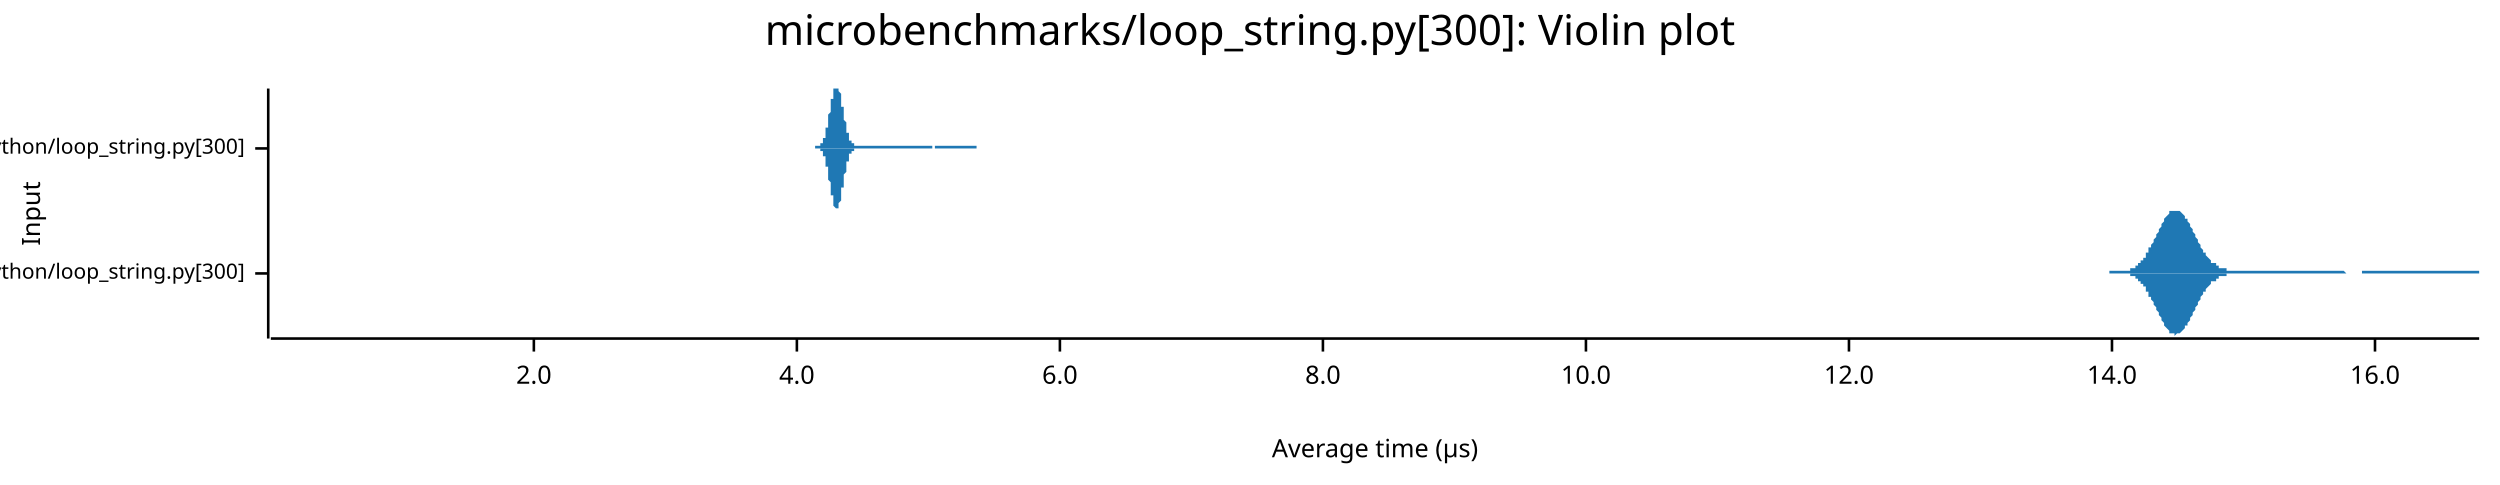
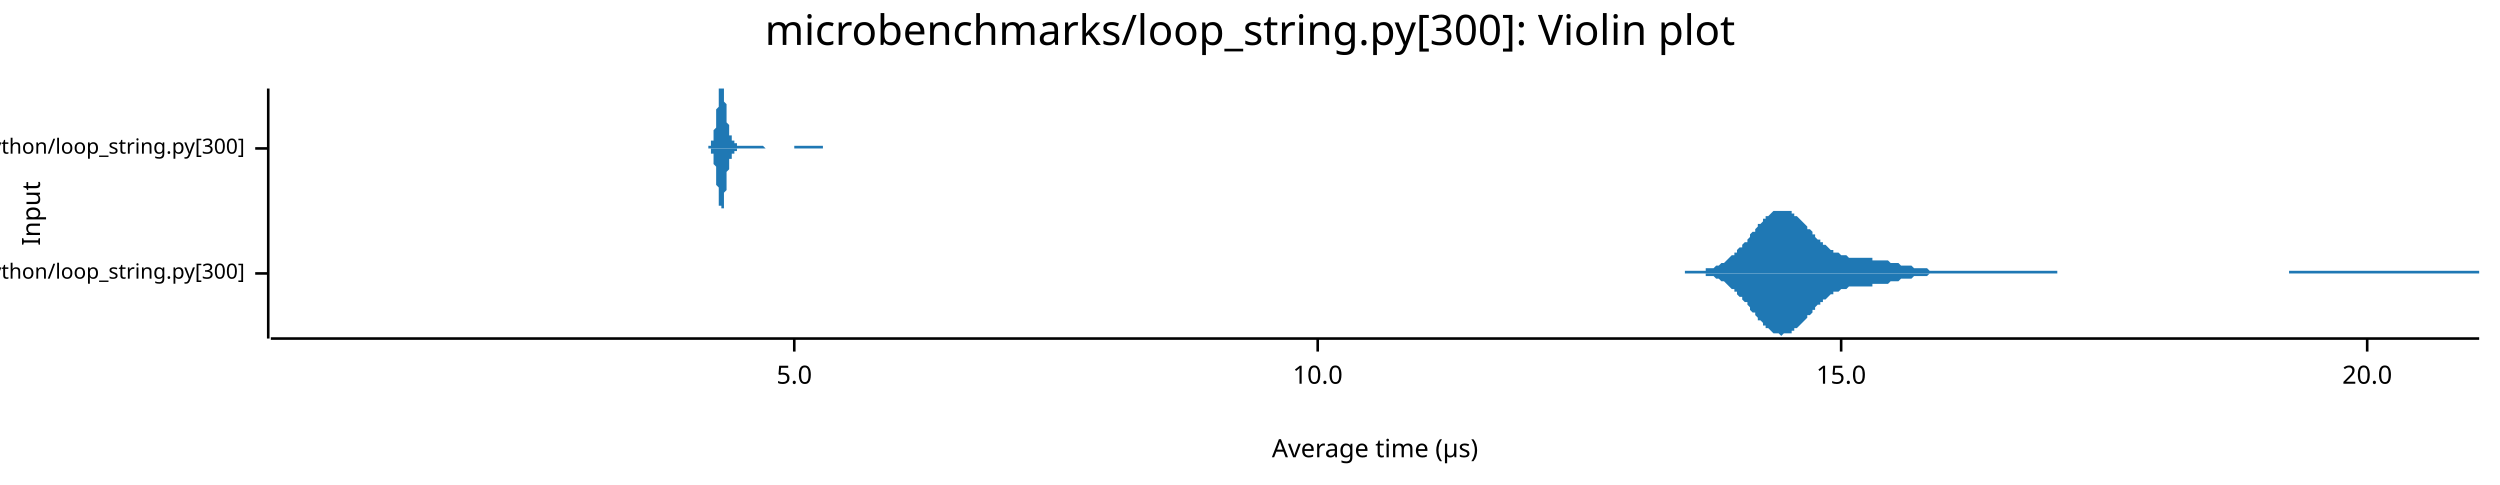
<svg xmlns="http://www.w3.org/2000/svg" width="960" height="186" viewBox="0 0 960 186">
  <text x="480" y="5" dy="0.76em" text-anchor="middle" font-family="sans-serif" font-size="16.129" opacity="1" fill="#000000">
microbenchmarks/loop_string.py[300]: Violin plot
</text>
  <text x="8" y="82" dy="0.76em" text-anchor="middle" font-family="sans-serif" font-size="9.677" opacity="1" fill="#000000" transform="rotate(270, 8, 82)">
Input
</text>
  <text x="528" y="178" dy="-0.5ex" text-anchor="middle" font-family="sans-serif" font-size="9.677" opacity="1" fill="#000000">
Average time (µs)
</text>
  <polyline fill="none" opacity="1" stroke="#000000" stroke-width="1" points="103,34 103,130 " />
  <text x="94" y="105" dy="0.5ex" text-anchor="end" font-family="sans-serif" font-size="8.065" opacity="1" fill="#000000">
microbenchmarks/rustpython/loop_string.py[300]
</text>
  <polyline fill="none" opacity="1" stroke="#000000" stroke-width="1" points="98,105 103,105 " />
  <text x="94" y="57" dy="0.5ex" text-anchor="end" font-family="sans-serif" font-size="8.065" opacity="1" fill="#000000">
microbenchmarks/cpython/loop_string.py[300]
</text>
  <polyline fill="none" opacity="1" stroke="#000000" stroke-width="1" points="98,57 103,57 " />
  <polyline fill="none" opacity="1" stroke="#000000" stroke-width="1" points="104,130 952,130 " />
-   <text x="205" y="140" dy="0.76em" text-anchor="middle" font-family="sans-serif" font-size="9.677" opacity="1" fill="#000000">
- 2.0
+   <text x="305" y="140" dy="0.76em" text-anchor="middle" font-family="sans-serif" font-size="9.677" opacity="1" fill="#000000">
+ 5.0
</text>
-   <polyline fill="none" opacity="1" stroke="#000000" stroke-width="1" points="205,130 205,135 " />
-   <text x="306" y="140" dy="0.76em" text-anchor="middle" font-family="sans-serif" font-size="9.677" opacity="1" fill="#000000">
- 4.0
- </text>
-   <polyline fill="none" opacity="1" stroke="#000000" stroke-width="1" points="306,130 306,135 " />
-   <text x="407" y="140" dy="0.76em" text-anchor="middle" font-family="sans-serif" font-size="9.677" opacity="1" fill="#000000">
- 6.0
- </text>
-   <polyline fill="none" opacity="1" stroke="#000000" stroke-width="1" points="407,130 407,135 " />
-   <text x="508" y="140" dy="0.76em" text-anchor="middle" font-family="sans-serif" font-size="9.677" opacity="1" fill="#000000">
- 8.0
- </text>
-   <polyline fill="none" opacity="1" stroke="#000000" stroke-width="1" points="508,130 508,135 " />
-   <text x="609" y="140" dy="0.76em" text-anchor="middle" font-family="sans-serif" font-size="9.677" opacity="1" fill="#000000">
+   <polyline fill="none" opacity="1" stroke="#000000" stroke-width="1" points="305,130 305,135 " />
+   <text x="506" y="140" dy="0.76em" text-anchor="middle" font-family="sans-serif" font-size="9.677" opacity="1" fill="#000000">
10.0
</text>
-   <polyline fill="none" opacity="1" stroke="#000000" stroke-width="1" points="609,130 609,135 " />
-   <text x="710" y="140" dy="0.76em" text-anchor="middle" font-family="sans-serif" font-size="9.677" opacity="1" fill="#000000">
- 12.0
+   <polyline fill="none" opacity="1" stroke="#000000" stroke-width="1" points="506,130 506,135 " />
+   <text x="707" y="140" dy="0.76em" text-anchor="middle" font-family="sans-serif" font-size="9.677" opacity="1" fill="#000000">
+ 15.0
</text>
-   <polyline fill="none" opacity="1" stroke="#000000" stroke-width="1" points="710,130 710,135 " />
-   <text x="811" y="140" dy="0.76em" text-anchor="middle" font-family="sans-serif" font-size="9.677" opacity="1" fill="#000000">
- 14.0
+   <polyline fill="none" opacity="1" stroke="#000000" stroke-width="1" points="707,130 707,135 " />
+   <text x="909" y="140" dy="0.76em" text-anchor="middle" font-family="sans-serif" font-size="9.677" opacity="1" fill="#000000">
+ 20.0
</text>
-   <polyline fill="none" opacity="1" stroke="#000000" stroke-width="1" points="811,130 811,135 " />
-   <text x="912" y="140" dy="0.76em" text-anchor="middle" font-family="sans-serif" font-size="9.677" opacity="1" fill="#000000">
- 16.0
- </text>
-   <polyline fill="none" opacity="1" stroke="#000000" stroke-width="1" points="912,130 912,135 " />
-   <polygon opacity="1" fill="#1F78B4" points="810,104 810,104 810,104 810,104 811,104 811,104 811,104 812,104 812,104 812,104 812,104 813,104 813,104 813,104 814,104 814,104 814,104 814,104 815,104 815,104 815,104 816,104 816,104 816,104 816,104 817,104 817,104 817,104 818,104 818,103 818,103 818,103 819,103 819,103 819,103 820,103 820,102 820,102 820,102 821,102 821,101 821,101 822,101 822,101 822,100 822,100 823,100 823,99 823,99 824,99 824,98 824,98 824,97 825,97 825,96 825,96 825,95 826,95 826,94 826,94 827,93 827,93 827,92 827,92 828,91 828,90 828,90 829,89 829,89 829,88 829,88 830,87 830,86 830,86 831,85 831,85 831,84 831,84 832,83 832,83 832,83 833,82 833,82 833,82 833,81 834,81 834,81 834,81 835,81 835,81 835,81 835,81 836,81 836,81 836,81 837,81 837,81 837,81 837,81 838,82 838,82 838,82 839,83 839,83 839,83 839,84 840,84 840,85 840,85 841,86 841,86 841,87 841,87 842,88 842,89 842,89 843,90 843,90 843,91 843,91 844,92 844,93 844,93 845,94 845,94 845,95 845,95 846,96 846,96 846,97 847,97 847,97 847,98 847,98 848,99 848,99 848,99 849,100 849,100 849,100 849,101 850,101 850,101 850,101 851,101 851,102 851,102 851,102 852,102 852,102 852,103 853,103 853,103 853,103 853,103 854,103 854,103 854,103 855,103 855,103 855,104 855,104 856,104 856,104 856,104 856,104 857,104 857,104 857,104 858,104 858,104 858,104 858,104 859,104 859,104 859,104 860,104 860,104 860,104 860,104 861,104 861,104 861,104 862,104 862,104 862,104 862,104 863,104 863,104 863,104 864,104 864,104 864,104 864,104 865,104 865,104 865,104 866,104 866,104 866,104 866,104 867,104 867,104 867,104 868,104 868,104 868,104 868,104 869,104 869,104 869,104 870,104 870,104 870,104 870,104 871,104 871,104 871,104 872,104 872,104 872,104 872,104 873,104 873,104 873,104 874,104 874,104 874,104 874,104 875,104 875,104 875,104 876,104 876,104 876,104 876,104 877,104 877,104 877,104 878,104 878,104 878,104 878,104 879,104 879,104 879,104 880,104 880,104 880,104 880,104 881,104 881,104 881,104 882,104 882,104 882,104 882,104 883,104 883,104 883,104 884,104 884,104 884,104 884,104 885,104 885,104 885,104 886,104 886,104 886,104 886,104 887,104 887,104 887,104 888,104 888,104 888,104 888,104 889,104 889,104 889,104 889,104 890,104 890,104 890,104 891,104 891,104 891,104 891,104 892,104 892,104 892,104 893,104 893,104 893,104 893,104 894,104 894,104 894,104 895,104 895,104 895,104 895,104 896,104 896,104 896,104 897,104 897,104 897,104 897,104 898,104 898,104 898,104 899,104 899,104 899,104 899,104 900,104 900,104 900,104 901,105 901,105 901,105 901,105 902,105 902,105 902,105 903,105 903,105 903,105 903,105 904,105 904,105 904,105 905,105 905,105 905,105 905,105 906,105 906,105 906,105 907,105 907,104 907,104 907,104 908,104 908,104 908,104 909,104 909,104 909,104 909,104 910,104 910,104 910,104 911,104 911,104 911,104 911,104 912,104 912,104 912,104 913,104 913,104 913,104 913,104 914,104 914,104 914,104 915,104 915,104 915,104 915,104 916,104 916,104 916,104 917,104 917,104 917,104 917,104 918,104 918,104 918,104 919,104 919,104 919,104 919,104 920,104 920,104 920,104 920,104 921,104 921,104 921,104 922,104 922,104 922,104 922,104 923,104 923,104 923,104 924,104 924,104 924,104 924,104 925,104 925,104 925,104 926,104 926,104 926,104 926,104 927,104 927,104 927,104 928,104 928,104 928,104 928,104 929,104 929,104 929,104 930,104 930,104 930,104 930,104 931,104 931,104 931,104 932,104 932,104 932,104 932,104 933,104 933,104 933,104 934,104 934,104 934,104 934,104 935,104 935,104 935,104 936,104 936,104 936,104 936,104 937,104 937,104 937,104 938,104 938,104 938,104 938,104 939,104 939,104 939,104 940,104 940,104 940,104 940,104 941,104 941,104 941,104 942,104 942,104 942,104 942,104 943,104 943,104 943,104 944,104 944,104 944,104 944,104 945,104 945,104 945,104 946,104 946,104 946,104 946,104 947,104 947,104 947,104 948,104 948,104 948,104 948,104 949,104 949,104 949,104 950,104 950,104 950,104 950,104 951,104 951,104 951,104 952,104 952,105 810,105 " />
-   <polygon opacity="1" fill="#1F78B4" points="810,105 810,105 810,105 810,105 811,105 811,105 811,105 812,105 812,105 812,105 812,105 813,105 813,105 813,105 814,105 814,105 814,105 814,105 815,105 815,105 815,105 816,105 816,105 816,105 816,105 817,105 817,105 817,105 818,105 818,106 818,106 818,106 819,106 819,106 819,106 820,106 820,107 820,107 820,107 821,107 821,108 821,108 822,108 822,108 822,109 822,109 823,109 823,110 823,110 824,110 824,111 824,111 824,112 825,112 825,113 825,113 825,114 826,114 826,115 826,115 827,116 827,116 827,117 827,117 828,118 828,119 828,119 829,120 829,120 829,121 829,121 830,122 830,123 830,123 831,124 831,124 831,125 831,125 832,126 832,126 832,126 833,127 833,127 833,127 833,128 834,128 834,128 834,128 835,128 835,128 835,128 835,129 836,128 836,128 836,128 837,128 837,128 837,128 837,128 838,127 838,127 838,127 839,126 839,126 839,126 839,125 840,125 840,124 840,124 841,123 841,123 841,122 841,122 842,121 842,120 842,120 843,119 843,119 843,118 843,118 844,117 844,116 844,116 845,115 845,115 845,114 845,114 846,113 846,113 846,112 847,112 847,112 847,111 847,111 848,110 848,110 848,110 849,109 849,109 849,109 849,108 850,108 850,108 850,108 851,108 851,107 851,107 851,107 852,107 852,107 852,106 853,106 853,106 853,106 853,106 854,106 854,106 854,106 855,106 855,106 855,105 855,105 856,105 856,105 856,105 856,105 857,105 857,105 857,105 858,105 858,105 858,105 858,105 859,105 859,105 859,105 860,105 860,105 860,105 860,105 861,105 861,105 861,105 862,105 862,105 862,105 862,105 863,105 863,105 863,105 864,105 864,105 864,105 864,105 865,105 865,105 865,105 866,105 866,105 866,105 866,105 867,105 867,105 867,105 868,105 868,105 868,105 868,105 869,105 869,105 869,105 870,105 870,105 870,105 870,105 871,105 871,105 871,105 872,105 872,105 872,105 872,105 873,105 873,105 873,105 874,105 874,105 874,105 874,105 875,105 875,105 875,105 876,105 876,105 876,105 876,105 877,105 877,105 877,105 878,105 878,105 878,105 878,105 879,105 879,105 879,105 880,105 880,105 880,105 880,105 881,105 881,105 881,105 882,105 882,105 882,105 882,105 883,105 883,105 883,105 884,105 884,105 884,105 884,105 885,105 885,105 885,105 886,105 886,105 886,105 886,105 887,105 887,105 887,105 888,105 888,105 888,105 888,105 889,105 889,105 889,105 889,105 890,105 890,105 890,105 891,105 891,105 891,105 891,105 892,105 892,105 892,105 893,105 893,105 893,105 893,105 894,105 894,105 894,105 895,105 895,105 895,105 895,105 896,105 896,105 896,105 897,105 897,105 897,105 897,105 898,105 898,105 898,105 899,105 899,105 899,105 899,105 900,105 900,105 900,105 901,105 901,105 901,105 901,105 902,105 902,105 902,105 903,105 903,105 903,105 903,105 904,105 904,105 904,105 905,105 905,105 905,105 905,105 906,105 906,105 906,105 907,105 907,105 907,105 907,105 908,105 908,105 908,105 909,105 909,105 909,105 909,105 910,105 910,105 910,105 911,105 911,105 911,105 911,105 912,105 912,105 912,105 913,105 913,105 913,105 913,105 914,105 914,105 914,105 915,105 915,105 915,105 915,105 916,105 916,105 916,105 917,105 917,105 917,105 917,105 918,105 918,105 918,105 919,105 919,105 919,105 919,105 920,105 920,105 920,105 920,105 921,105 921,105 921,105 922,105 922,105 922,105 922,105 923,105 923,105 923,105 924,105 924,105 924,105 924,105 925,105 925,105 925,105 926,105 926,105 926,105 926,105 927,105 927,105 927,105 928,105 928,105 928,105 928,105 929,105 929,105 929,105 930,105 930,105 930,105 930,105 931,105 931,105 931,105 932,105 932,105 932,105 932,105 933,105 933,105 933,105 934,105 934,105 934,105 934,105 935,105 935,105 935,105 936,105 936,105 936,105 936,105 937,105 937,105 937,105 938,105 938,105 938,105 938,105 939,105 939,105 939,105 940,105 940,105 940,105 940,105 941,105 941,105 941,105 942,105 942,105 942,105 942,105 943,105 943,105 943,105 944,105 944,105 944,105 944,105 945,105 945,105 945,105 946,105 946,105 946,105 946,105 947,105 947,105 947,105 948,105 948,105 948,105 948,105 949,105 949,105 949,105 950,105 950,105 950,105 950,105 951,105 951,105 951,105 952,105 952,105 810,105 " />
-   <polygon opacity="1" fill="#1F78B4" points="313,56 313,56 313,56 313,56 313,56 313,56 314,56 314,56 314,56 314,56 314,56 314,56 314,56 314,56 315,56 315,56 315,56 315,56 315,55 315,55 315,55 315,55 316,55 316,55 316,54 316,54 316,54 316,54 316,53 316,53 317,53 317,52 317,52 317,51 317,51 317,50 317,50 317,49 318,49 318,48 318,47 318,47 318,46 318,45 318,45 318,44 319,43 319,42 319,42 319,41 319,40 319,40 319,39 319,38 320,38 320,37 320,36 320,36 320,35 320,35 320,34 320,34 321,34 321,34 321,34 321,34 321,34 321,34 321,34 321,34 322,34 322,34 322,34 322,34 322,34 322,34 322,34 322,35 322,35 323,36 323,37 323,37 323,38 323,39 323,39 323,40 323,41 324,41 324,42 324,43 324,44 324,44 324,45 324,46 324,46 325,47 325,48 325,48 325,49 325,49 325,50 325,50 325,51 326,51 326,52 326,52 326,52 326,53 326,53 326,53 326,54 327,54 327,54 327,54 327,55 327,55 327,55 327,55 327,55 328,55 328,55 328,56 328,56 328,56 328,56 328,56 328,56 329,56 329,56 329,56 329,56 329,56 329,56 329,56 329,56 330,56 330,56 330,56 330,56 330,56 330,56 330,56 330,56 331,56 331,56 331,56 331,56 331,56 331,56 331,56 331,56 332,56 332,56 332,56 332,56 332,56 332,56 332,56 332,56 333,56 333,56 333,56 333,56 333,56 333,56 333,56 333,56 334,56 334,56 334,56 334,56 334,56 334,56 334,56 334,56 335,56 335,56 335,56 335,56 335,56 335,56 335,56 335,56 336,56 336,56 336,56 336,56 336,56 336,56 336,56 336,56 337,56 337,56 337,56 337,56 337,56 337,56 337,56 337,56 338,56 338,56 338,56 338,56 338,56 338,56 338,56 338,56 339,56 339,56 339,56 339,56 339,56 339,56 339,56 339,56 339,56 340,56 340,56 340,56 340,56 340,56 340,56 340,56 340,56 341,56 341,56 341,56 341,56 341,56 341,56 341,56 341,56 342,56 342,56 342,56 342,56 342,56 342,56 342,56 342,56 343,56 343,56 343,56 343,56 343,56 343,56 343,56 343,56 344,56 344,56 344,56 344,56 344,56 344,56 344,56 344,56 345,56 345,56 345,56 345,56 345,56 345,56 345,56 345,56 346,56 346,56 346,56 346,56 346,56 346,56 346,56 346,56 347,56 347,56 347,56 347,56 347,56 347,56 347,56 347,56 348,56 348,56 348,56 348,56 348,56 348,56 348,56 348,56 349,56 349,56 349,56 349,56 349,56 349,56 349,56 349,56 350,56 350,56 350,56 350,56 350,56 350,56 350,56 350,56 351,56 351,56 351,56 351,56 351,56 351,56 351,56 351,56 352,56 352,56 352,56 352,56 352,56 352,56 352,56 352,56 353,56 353,56 353,56 353,56 353,56 353,56 353,56 353,56 354,56 354,56 354,56 354,56 354,56 354,56 354,56 354,56 355,56 355,56 355,56 355,56 355,56 355,56 355,56 355,56 356,56 356,56 356,56 356,56 356,56 356,56 356,56 356,56 356,56 357,56 357,56 357,56 357,56 357,56 357,56 357,56 357,56 358,56 358,57 358,57 358,57 358,57 358,57 358,57 358,57 359,57 359,57 359,57 359,57 359,57 359,57 359,57 359,56 360,56 360,56 360,56 360,56 360,56 360,56 360,56 360,56 361,56 361,56 361,56 361,56 361,56 361,56 361,56 361,56 362,56 362,56 362,56 362,56 362,56 362,56 362,56 362,56 363,56 363,56 363,56 363,56 363,56 363,56 363,56 363,56 364,56 364,56 364,56 364,56 364,56 364,56 364,56 364,56 365,56 365,56 365,56 365,56 365,56 365,56 365,56 365,56 366,56 366,56 366,56 366,56 366,56 366,56 366,56 366,56 367,56 367,56 367,56 367,56 367,56 367,56 367,56 367,56 368,56 368,56 368,56 368,56 368,56 368,56 368,56 368,56 369,56 369,56 369,56 369,56 369,56 369,56 369,56 369,56 370,56 370,56 370,56 370,56 370,56 370,56 370,56 370,56 371,56 371,56 371,56 371,56 371,56 371,56 371,56 371,56 372,56 372,56 372,56 372,56 372,56 372,56 372,56 372,56 373,56 373,56 373,56 373,56 373,56 373,56 373,56 373,56 373,56 374,56 374,56 374,56 374,56 374,56 374,56 374,56 374,56 375,56 375,56 375,57 313,57 " />
-   <polygon opacity="1" fill="#1F78B4" points="313,57 313,57 313,57 313,57 313,57 313,57 314,57 314,57 314,57 314,57 314,57 314,57 314,57 314,57 315,57 315,57 315,57 315,57 315,58 315,58 315,58 315,58 316,58 316,58 316,59 316,59 316,59 316,59 316,60 316,60 317,60 317,61 317,61 317,62 317,62 317,63 317,63 317,64 318,64 318,65 318,66 318,66 318,67 318,68 318,68 318,69 319,70 319,71 319,71 319,72 319,73 319,73 319,74 319,75 320,75 320,76 320,77 320,77 320,78 320,78 320,79 320,79 321,80 321,80 321,80 321,80 321,80 321,80 321,81 321,80 322,80 322,80 322,80 322,80 322,79 322,79 322,79 322,78 322,78 323,77 323,76 323,76 323,75 323,74 323,74 323,73 323,72 324,72 324,71 324,70 324,69 324,69 324,68 324,67 324,67 325,66 325,66 325,65 325,64 325,64 325,63 325,63 325,62 326,62 326,61 326,61 326,61 326,60 326,60 326,60 326,59 327,59 327,59 327,59 327,58 327,58 327,58 327,58 327,58 328,58 328,58 328,57 328,57 328,57 328,57 328,57 328,57 329,57 329,57 329,57 329,57 329,57 329,57 329,57 329,57 330,57 330,57 330,57 330,57 330,57 330,57 330,57 330,57 331,57 331,57 331,57 331,57 331,57 331,57 331,57 331,57 332,57 332,57 332,57 332,57 332,57 332,57 332,57 332,57 333,57 333,57 333,57 333,57 333,57 333,57 333,57 333,57 334,57 334,57 334,57 334,57 334,57 334,57 334,57 334,57 335,57 335,57 335,57 335,57 335,57 335,57 335,57 335,57 336,57 336,57 336,57 336,57 336,57 336,57 336,57 336,57 337,57 337,57 337,57 337,57 337,57 337,57 337,57 337,57 338,57 338,57 338,57 338,57 338,57 338,57 338,57 338,57 339,57 339,57 339,57 339,57 339,57 339,57 339,57 339,57 339,57 340,57 340,57 340,57 340,57 340,57 340,57 340,57 340,57 341,57 341,57 341,57 341,57 341,57 341,57 341,57 341,57 342,57 342,57 342,57 342,57 342,57 342,57 342,57 342,57 343,57 343,57 343,57 343,57 343,57 343,57 343,57 343,57 344,57 344,57 344,57 344,57 344,57 344,57 344,57 344,57 345,57 345,57 345,57 345,57 345,57 345,57 345,57 345,57 346,57 346,57 346,57 346,57 346,57 346,57 346,57 346,57 347,57 347,57 347,57 347,57 347,57 347,57 347,57 347,57 348,57 348,57 348,57 348,57 348,57 348,57 348,57 348,57 349,57 349,57 349,57 349,57 349,57 349,57 349,57 349,57 350,57 350,57 350,57 350,57 350,57 350,57 350,57 350,57 351,57 351,57 351,57 351,57 351,57 351,57 351,57 351,57 352,57 352,57 352,57 352,57 352,57 352,57 352,57 352,57 353,57 353,57 353,57 353,57 353,57 353,57 353,57 353,57 354,57 354,57 354,57 354,57 354,57 354,57 354,57 354,57 355,57 355,57 355,57 355,57 355,57 355,57 355,57 355,57 356,57 356,57 356,57 356,57 356,57 356,57 356,57 356,57 356,57 357,57 357,57 357,57 357,57 357,57 357,57 357,57 357,57 358,57 358,57 358,57 358,57 358,57 358,57 358,57 358,57 359,57 359,57 359,57 359,57 359,57 359,57 359,57 359,57 360,57 360,57 360,57 360,57 360,57 360,57 360,57 360,57 361,57 361,57 361,57 361,57 361,57 361,57 361,57 361,57 362,57 362,57 362,57 362,57 362,57 362,57 362,57 362,57 363,57 363,57 363,57 363,57 363,57 363,57 363,57 363,57 364,57 364,57 364,57 364,57 364,57 364,57 364,57 364,57 365,57 365,57 365,57 365,57 365,57 365,57 365,57 365,57 366,57 366,57 366,57 366,57 366,57 366,57 366,57 366,57 367,57 367,57 367,57 367,57 367,57 367,57 367,57 367,57 368,57 368,57 368,57 368,57 368,57 368,57 368,57 368,57 369,57 369,57 369,57 369,57 369,57 369,57 369,57 369,57 370,57 370,57 370,57 370,57 370,57 370,57 370,57 370,57 371,57 371,57 371,57 371,57 371,57 371,57 371,57 371,57 372,57 372,57 372,57 372,57 372,57 372,57 372,57 372,57 373,57 373,57 373,57 373,57 373,57 373,57 373,57 373,57 373,57 374,57 374,57 374,57 374,57 374,57 374,57 374,57 374,57 375,57 375,57 375,57 313,57 " />
+   <polyline fill="none" opacity="1" stroke="#000000" stroke-width="1" points="909,130 909,135 " />
+   <polygon opacity="1" fill="#1F78B4" points="647,104 647,104 648,104 649,104 649,104 650,104 650,104 651,104 652,104 652,104 653,104 653,104 654,104 655,104 655,103 656,103 656,103 657,103 658,103 658,103 659,102 660,102 660,102 661,101 661,101 662,101 663,100 663,100 664,99 664,99 665,98 666,98 666,97 667,97 667,96 668,95 669,95 669,94 670,93 671,93 671,92 672,91 672,90 673,89 674,89 674,88 675,87 675,86 676,86 677,85 677,84 678,84 678,83 679,83 680,82 680,82 681,81 682,81 682,81 683,81 683,81 684,81 685,81 685,81 686,81 686,81 687,81 688,81 688,82 689,82 689,83 690,83 691,84 691,84 692,85 693,86 693,86 694,87 694,88 695,88 696,89 696,90 697,90 697,91 698,92 699,92 699,93 700,93 700,94 701,94 702,95 702,95 703,96 704,96 704,97 705,97 705,97 706,97 707,98 707,98 708,98 708,98 709,98 710,99 710,99 711,99 711,99 712,99 713,99 713,99 714,99 715,99 715,99 716,99 716,99 717,99 718,99 718,99 719,99 719,100 720,100 721,100 721,100 722,100 722,100 723,100 724,100 724,100 725,100 726,101 726,101 727,101 727,101 728,101 729,101 729,101 730,102 730,102 731,102 732,102 732,102 733,102 733,102 734,102 735,103 735,103 736,103 737,103 737,103 738,103 738,103 739,103 740,103 740,103 741,104 741,104 742,104 743,104 743,104 744,104 744,104 745,104 746,104 746,104 747,104 748,104 748,104 749,104 749,104 750,104 751,104 751,104 752,104 752,104 753,104 754,104 754,104 755,104 755,104 756,104 757,104 757,104 758,104 758,104 759,104 760,104 760,104 761,104 762,104 762,104 763,104 763,104 764,104 765,104 765,104 766,104 766,104 767,104 768,104 768,104 769,104 769,104 770,104 771,104 771,104 772,104 773,104 773,104 774,104 774,104 775,104 776,104 776,104 777,104 777,104 778,104 779,104 779,104 780,104 780,104 781,104 782,104 782,104 783,104 784,104 784,104 785,104 785,104 786,104 787,104 787,104 788,104 788,104 789,104 790,104 790,105 791,105 791,105 792,105 793,105 793,105 794,105 795,105 795,105 796,105 796,105 797,105 798,105 798,105 799,105 799,105 800,105 801,105 801,105 802,105 802,105 803,105 804,105 804,105 805,105 806,105 806,105 807,105 807,105 808,105 809,105 809,105 810,105 810,105 811,105 812,105 812,105 813,105 813,105 814,105 815,105 815,105 816,105 817,105 817,105 818,105 818,105 819,105 820,105 820,105 821,105 821,105 822,105 823,105 823,105 824,105 824,105 825,105 826,105 826,105 827,105 828,105 828,105 829,105 829,105 830,105 831,105 831,105 832,105 832,105 833,105 834,105 834,105 835,105 835,105 836,105 837,105 837,105 838,105 839,105 839,105 840,105 840,105 841,105 842,105 842,105 843,105 843,105 844,105 845,105 845,105 846,105 846,105 847,105 848,105 848,105 849,105 850,105 850,105 851,105 851,105 852,105 853,105 853,105 854,105 854,105 855,105 856,105 856,105 857,105 857,105 858,105 859,105 859,105 860,105 860,105 861,105 862,105 862,105 863,105 864,105 864,105 865,105 865,105 866,105 867,105 867,105 868,105 868,105 869,105 870,105 870,105 871,105 871,105 872,105 873,105 873,105 874,105 875,105 875,105 876,105 876,105 877,105 878,105 878,105 879,105 879,104 880,104 881,104 881,104 882,104 882,104 883,104 884,104 884,104 885,104 886,104 886,104 887,104 887,104 888,104 889,104 889,104 890,104 890,104 891,104 892,104 892,104 893,104 893,104 894,104 895,104 895,104 896,104 897,104 897,104 898,104 898,104 899,104 900,104 900,104 901,104 901,104 902,104 903,104 903,104 904,104 904,104 905,104 906,104 906,104 907,104 908,104 908,104 909,104 909,104 910,104 911,104 911,104 912,104 912,104 913,104 914,104 914,104 915,104 915,104 916,104 917,104 917,104 918,104 919,104 919,104 920,104 920,104 921,104 922,104 922,104 923,104 923,104 924,104 925,104 925,104 926,104 926,104 927,104 928,104 928,104 929,104 930,104 930,104 931,104 931,104 932,104 933,104 933,104 934,104 934,104 935,104 936,104 936,104 937,104 937,104 938,104 939,104 939,104 940,104 941,104 941,104 942,104 942,104 943,104 944,104 944,104 945,104 945,104 946,104 947,104 947,104 948,104 948,104 949,104 950,104 950,104 951,104 952,104 952,105 647,105 " />
+   <polygon opacity="1" fill="#1F78B4" points="647,105 647,105 648,105 649,105 649,105 650,105 650,105 651,105 652,105 652,105 653,105 653,105 654,105 655,105 655,106 656,106 656,106 657,106 658,106 658,106 659,107 660,107 660,107 661,108 661,108 662,108 663,109 663,109 664,110 664,110 665,111 666,111 666,112 667,112 667,113 668,114 669,114 669,115 670,116 671,116 671,117 672,118 672,119 673,120 674,120 674,121 675,122 675,123 676,123 677,124 677,125 678,125 678,126 679,126 680,127 680,127 681,128 682,128 682,128 683,128 683,128 684,129 685,128 685,128 686,128 686,128 687,128 688,128 688,127 689,127 689,126 690,126 691,125 691,125 692,124 693,123 693,123 694,122 694,121 695,121 696,120 696,119 697,119 697,118 698,117 699,117 699,116 700,116 700,115 701,115 702,114 702,114 703,113 704,113 704,112 705,112 705,112 706,112 707,111 707,111 708,111 708,111 709,111 710,110 710,110 711,110 711,110 712,110 713,110 713,110 714,110 715,110 715,110 716,110 716,110 717,110 718,110 718,110 719,110 719,109 720,109 721,109 721,109 722,109 722,109 723,109 724,109 724,109 725,109 726,108 726,108 727,108 727,108 728,108 729,108 729,108 730,107 730,107 731,107 732,107 732,107 733,107 733,107 734,107 735,106 735,106 736,106 737,106 737,106 738,106 738,106 739,106 740,106 740,106 741,105 741,105 742,105 743,105 743,105 744,105 744,105 745,105 746,105 746,105 747,105 748,105 748,105 749,105 749,105 750,105 751,105 751,105 752,105 752,105 753,105 754,105 754,105 755,105 755,105 756,105 757,105 757,105 758,105 758,105 759,105 760,105 760,105 761,105 762,105 762,105 763,105 763,105 764,105 765,105 765,105 766,105 766,105 767,105 768,105 768,105 769,105 769,105 770,105 771,105 771,105 772,105 773,105 773,105 774,105 774,105 775,105 776,105 776,105 777,105 777,105 778,105 779,105 779,105 780,105 780,105 781,105 782,105 782,105 783,105 784,105 784,105 785,105 785,105 786,105 787,105 787,105 788,105 788,105 789,105 790,105 790,105 791,105 791,105 792,105 793,105 793,105 794,105 795,105 795,105 796,105 796,105 797,105 798,105 798,105 799,105 799,105 800,105 801,105 801,105 802,105 802,105 803,105 804,105 804,105 805,105 806,105 806,105 807,105 807,105 808,105 809,105 809,105 810,105 810,105 811,105 812,105 812,105 813,105 813,105 814,105 815,105 815,105 816,105 817,105 817,105 818,105 818,105 819,105 820,105 820,105 821,105 821,105 822,105 823,105 823,105 824,105 824,105 825,105 826,105 826,105 827,105 828,105 828,105 829,105 829,105 830,105 831,105 831,105 832,105 832,105 833,105 834,105 834,105 835,105 835,105 836,105 837,105 837,105 838,105 839,105 839,105 840,105 840,105 841,105 842,105 842,105 843,105 843,105 844,105 845,105 845,105 846,105 846,105 847,105 848,105 848,105 849,105 850,105 850,105 851,105 851,105 852,105 853,105 853,105 854,105 854,105 855,105 856,105 856,105 857,105 857,105 858,105 859,105 859,105 860,105 860,105 861,105 862,105 862,105 863,105 864,105 864,105 865,105 865,105 866,105 867,105 867,105 868,105 868,105 869,105 870,105 870,105 871,105 871,105 872,105 873,105 873,105 874,105 875,105 875,105 876,105 876,105 877,105 878,105 878,105 879,105 879,105 880,105 881,105 881,105 882,105 882,105 883,105 884,105 884,105 885,105 886,105 886,105 887,105 887,105 888,105 889,105 889,105 890,105 890,105 891,105 892,105 892,105 893,105 893,105 894,105 895,105 895,105 896,105 897,105 897,105 898,105 898,105 899,105 900,105 900,105 901,105 901,105 902,105 903,105 903,105 904,105 904,105 905,105 906,105 906,105 907,105 908,105 908,105 909,105 909,105 910,105 911,105 911,105 912,105 912,105 913,105 914,105 914,105 915,105 915,105 916,105 917,105 917,105 918,105 919,105 919,105 920,105 920,105 921,105 922,105 922,105 923,105 923,105 924,105 925,105 925,105 926,105 926,105 927,105 928,105 928,105 929,105 930,105 930,105 931,105 931,105 932,105 933,105 933,105 934,105 934,105 935,105 936,105 936,105 937,105 937,105 938,105 939,105 939,105 940,105 941,105 941,105 942,105 942,105 943,105 944,105 944,105 945,105 945,105 946,105 947,105 947,105 948,105 948,105 949,105 950,105 950,105 951,105 952,105 952,105 647,105 " />
+   <polygon opacity="1" fill="#1F78B4" points="272,56 272,56 272,56 272,56 272,56 272,56 272,56 272,56 272,56 272,56 273,56 273,56 273,56 273,56 273,56 273,55 273,55 273,55 273,55 273,55 273,54 274,54 274,54 274,54 274,53 274,53 274,53 274,52 274,52 274,51 274,51 274,50 274,50 275,49 275,48 275,48 275,47 275,46 275,46 275,45 275,44 275,43 275,43 275,42 276,41 276,40 276,39 276,39 276,38 276,37 276,37 276,36 276,35 276,35 276,34 276,34 277,34 277,34 277,34 277,34 277,34 277,34 277,34 277,34 277,34 277,34 277,34 278,34 278,34 278,34 278,35 278,35 278,36 278,36 278,37 278,38 278,38 278,39 279,40 279,40 279,41 279,42 279,43 279,43 279,44 279,45 279,45 279,46 279,47 279,47 280,48 280,48 280,49 280,49 280,50 280,50 280,51 280,51 280,51 280,52 280,52 281,52 281,53 281,53 281,53 281,53 281,53 281,54 281,54 281,54 281,54 281,54 282,54 282,54 282,54 282,54 282,55 282,55 282,55 282,55 282,55 282,55 282,55 282,55 283,55 283,55 283,55 283,55 283,55 283,55 283,55 283,55 283,55 283,55 283,56 284,56 284,56 284,56 284,56 284,56 284,56 284,56 284,56 284,56 284,56 284,56 284,56 285,56 285,56 285,56 285,56 285,56 285,56 285,56 285,56 285,56 285,56 285,56 286,56 286,56 286,56 286,56 286,56 286,56 286,56 286,56 286,56 286,56 286,56 287,56 287,56 287,56 287,56 287,56 287,56 287,56 287,56 287,56 287,56 287,56 287,56 288,56 288,56 288,56 288,56 288,56 288,56 288,56 288,56 288,56 288,56 288,56 289,56 289,56 289,56 289,56 289,56 289,56 289,56 289,56 289,56 289,56 289,56 290,56 290,56 290,56 290,56 290,56 290,56 290,56 290,56 290,56 290,56 290,56 290,56 291,56 291,56 291,56 291,56 291,56 291,56 291,56 291,56 291,56 291,56 291,56 292,56 292,56 292,56 292,56 292,56 292,56 292,56 292,56 292,56 292,56 292,56 292,56 293,56 293,56 293,56 293,56 293,56 293,56 293,56 293,56 293,56 293,56 293,56 294,57 294,57 294,57 294,57 294,57 294,57 294,57 294,57 294,57 294,57 294,57 295,57 295,57 295,57 295,57 295,57 295,57 295,57 295,57 295,57 295,57 295,57 295,57 296,57 296,57 296,57 296,57 296,57 296,57 296,57 296,57 296,57 296,57 296,57 297,57 297,57 297,57 297,57 297,57 297,57 297,57 297,57 297,57 297,57 297,57 297,57 298,57 298,57 298,57 298,57 298,57 298,57 298,57 298,57 298,57 298,57 298,57 299,57 299,57 299,57 299,57 299,57 299,57 299,57 299,57 299,57 299,57 299,57 300,57 300,57 300,57 300,57 300,57 300,57 300,57 300,57 300,57 300,57 300,57 300,57 301,57 301,57 301,57 301,57 301,57 301,57 301,57 301,57 301,57 301,57 301,57 302,57 302,57 302,57 302,57 302,57 302,57 302,57 302,57 302,57 302,57 302,57 303,57 303,57 303,57 303,57 303,57 303,57 303,57 303,57 303,57 303,57 303,57 303,57 304,57 304,57 304,57 304,57 304,57 304,57 304,57 304,57 304,57 304,57 304,57 305,57 305,57 305,57 305,57 305,57 305,57 305,57 305,57 305,57 305,57 305,56 305,56 306,56 306,56 306,56 306,56 306,56 306,56 306,56 306,56 306,56 306,56 306,56 307,56 307,56 307,56 307,56 307,56 307,56 307,56 307,56 307,56 307,56 307,56 308,56 308,56 308,56 308,56 308,56 308,56 308,56 308,56 308,56 308,56 308,56 308,56 309,56 309,56 309,56 309,56 309,56 309,56 309,56 309,56 309,56 309,56 309,56 310,56 310,56 310,56 310,56 310,56 310,56 310,56 310,56 310,56 310,56 310,56 311,56 311,56 311,56 311,56 311,56 311,56 311,56 311,56 311,56 311,56 311,56 311,56 312,56 312,56 312,56 312,56 312,56 312,56 312,56 312,56 312,56 312,56 312,56 313,56 313,56 313,56 313,56 313,56 313,56 313,56 313,56 313,56 313,56 313,56 313,56 314,56 314,56 314,56 314,56 314,56 314,56 314,56 314,56 314,56 314,56 314,56 315,56 315,56 315,56 315,56 315,56 315,56 315,56 315,56 315,56 315,56 315,56 316,56 316,57 272,57 " />
+   <polygon opacity="1" fill="#1F78B4" points="272,57 272,57 272,57 272,57 272,57 272,57 272,57 272,57 272,57 272,57 273,57 273,57 273,57 273,57 273,57 273,58 273,58 273,58 273,58 273,58 273,59 274,59 274,59 274,59 274,60 274,60 274,60 274,61 274,61 274,62 274,62 274,63 274,63 275,64 275,65 275,65 275,66 275,67 275,67 275,68 275,69 275,70 275,70 275,71 276,72 276,73 276,74 276,74 276,75 276,76 276,76 276,77 276,78 276,78 276,79 276,79 277,79 277,80 277,80 277,80 277,80 277,80 277,81 277,80 277,80 277,80 277,80 278,80 278,79 278,79 278,78 278,78 278,77 278,77 278,76 278,75 278,75 278,74 279,73 279,73 279,72 279,71 279,70 279,70 279,69 279,68 279,68 279,67 279,66 279,66 280,65 280,65 280,64 280,64 280,63 280,63 280,62 280,62 280,62 280,61 280,61 281,61 281,60 281,60 281,60 281,60 281,60 281,59 281,59 281,59 281,59 281,59 282,59 282,59 282,59 282,59 282,58 282,58 282,58 282,58 282,58 282,58 282,58 282,58 283,58 283,58 283,58 283,58 283,58 283,58 283,58 283,58 283,58 283,58 283,57 284,57 284,57 284,57 284,57 284,57 284,57 284,57 284,57 284,57 284,57 284,57 284,57 285,57 285,57 285,57 285,57 285,57 285,57 285,57 285,57 285,57 285,57 285,57 286,57 286,57 286,57 286,57 286,57 286,57 286,57 286,57 286,57 286,57 286,57 287,57 287,57 287,57 287,57 287,57 287,57 287,57 287,57 287,57 287,57 287,57 287,57 288,57 288,57 288,57 288,57 288,57 288,57 288,57 288,57 288,57 288,57 288,57 289,57 289,57 289,57 289,57 289,57 289,57 289,57 289,57 289,57 289,57 289,57 290,57 290,57 290,57 290,57 290,57 290,57 290,57 290,57 290,57 290,57 290,57 290,57 291,57 291,57 291,57 291,57 291,57 291,57 291,57 291,57 291,57 291,57 291,57 292,57 292,57 292,57 292,57 292,57 292,57 292,57 292,57 292,57 292,57 292,57 292,57 293,57 293,57 293,57 293,57 293,57 293,57 293,57 293,57 293,57 293,57 293,57 294,57 294,57 294,57 294,57 294,57 294,57 294,57 294,57 294,57 294,57 294,57 295,57 295,57 295,57 295,57 295,57 295,57 295,57 295,57 295,57 295,57 295,57 295,57 296,57 296,57 296,57 296,57 296,57 296,57 296,57 296,57 296,57 296,57 296,57 297,57 297,57 297,57 297,57 297,57 297,57 297,57 297,57 297,57 297,57 297,57 297,57 298,57 298,57 298,57 298,57 298,57 298,57 298,57 298,57 298,57 298,57 298,57 299,57 299,57 299,57 299,57 299,57 299,57 299,57 299,57 299,57 299,57 299,57 300,57 300,57 300,57 300,57 300,57 300,57 300,57 300,57 300,57 300,57 300,57 300,57 301,57 301,57 301,57 301,57 301,57 301,57 301,57 301,57 301,57 301,57 301,57 302,57 302,57 302,57 302,57 302,57 302,57 302,57 302,57 302,57 302,57 302,57 303,57 303,57 303,57 303,57 303,57 303,57 303,57 303,57 303,57 303,57 303,57 303,57 304,57 304,57 304,57 304,57 304,57 304,57 304,57 304,57 304,57 304,57 304,57 305,57 305,57 305,57 305,57 305,57 305,57 305,57 305,57 305,57 305,57 305,57 305,57 306,57 306,57 306,57 306,57 306,57 306,57 306,57 306,57 306,57 306,57 306,57 307,57 307,57 307,57 307,57 307,57 307,57 307,57 307,57 307,57 307,57 307,57 308,57 308,57 308,57 308,57 308,57 308,57 308,57 308,57 308,57 308,57 308,57 308,57 309,57 309,57 309,57 309,57 309,57 309,57 309,57 309,57 309,57 309,57 309,57 310,57 310,57 310,57 310,57 310,57 310,57 310,57 310,57 310,57 310,57 310,57 311,57 311,57 311,57 311,57 311,57 311,57 311,57 311,57 311,57 311,57 311,57 311,57 312,57 312,57 312,57 312,57 312,57 312,57 312,57 312,57 312,57 312,57 312,57 313,57 313,57 313,57 313,57 313,57 313,57 313,57 313,57 313,57 313,57 313,57 313,57 314,57 314,57 314,57 314,57 314,57 314,57 314,57 314,57 314,57 314,57 314,57 315,57 315,57 315,57 315,57 315,57 315,57 315,57 315,57 315,57 315,57 315,57 316,57 316,57 272,57 " />
</svg>
